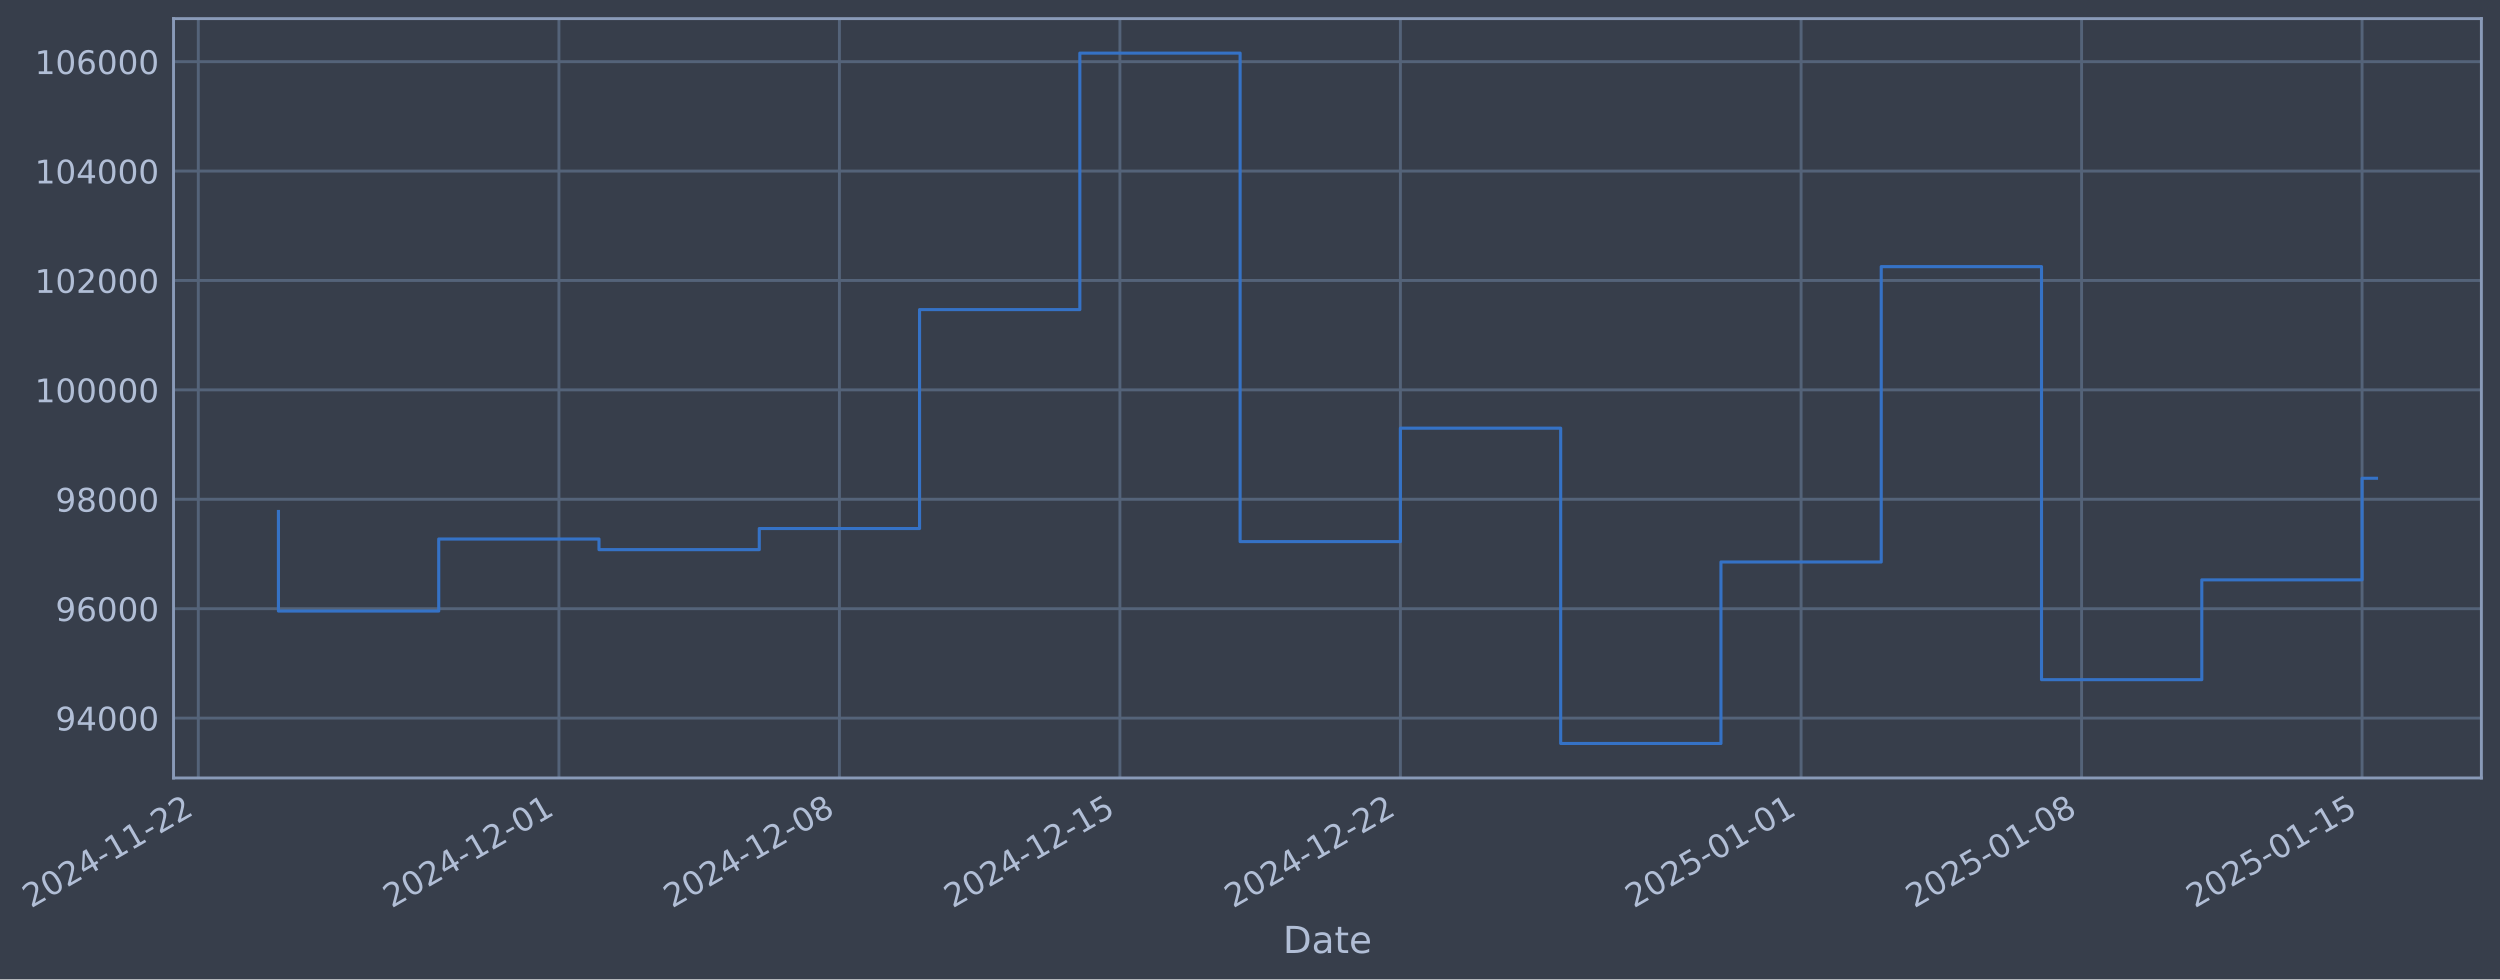
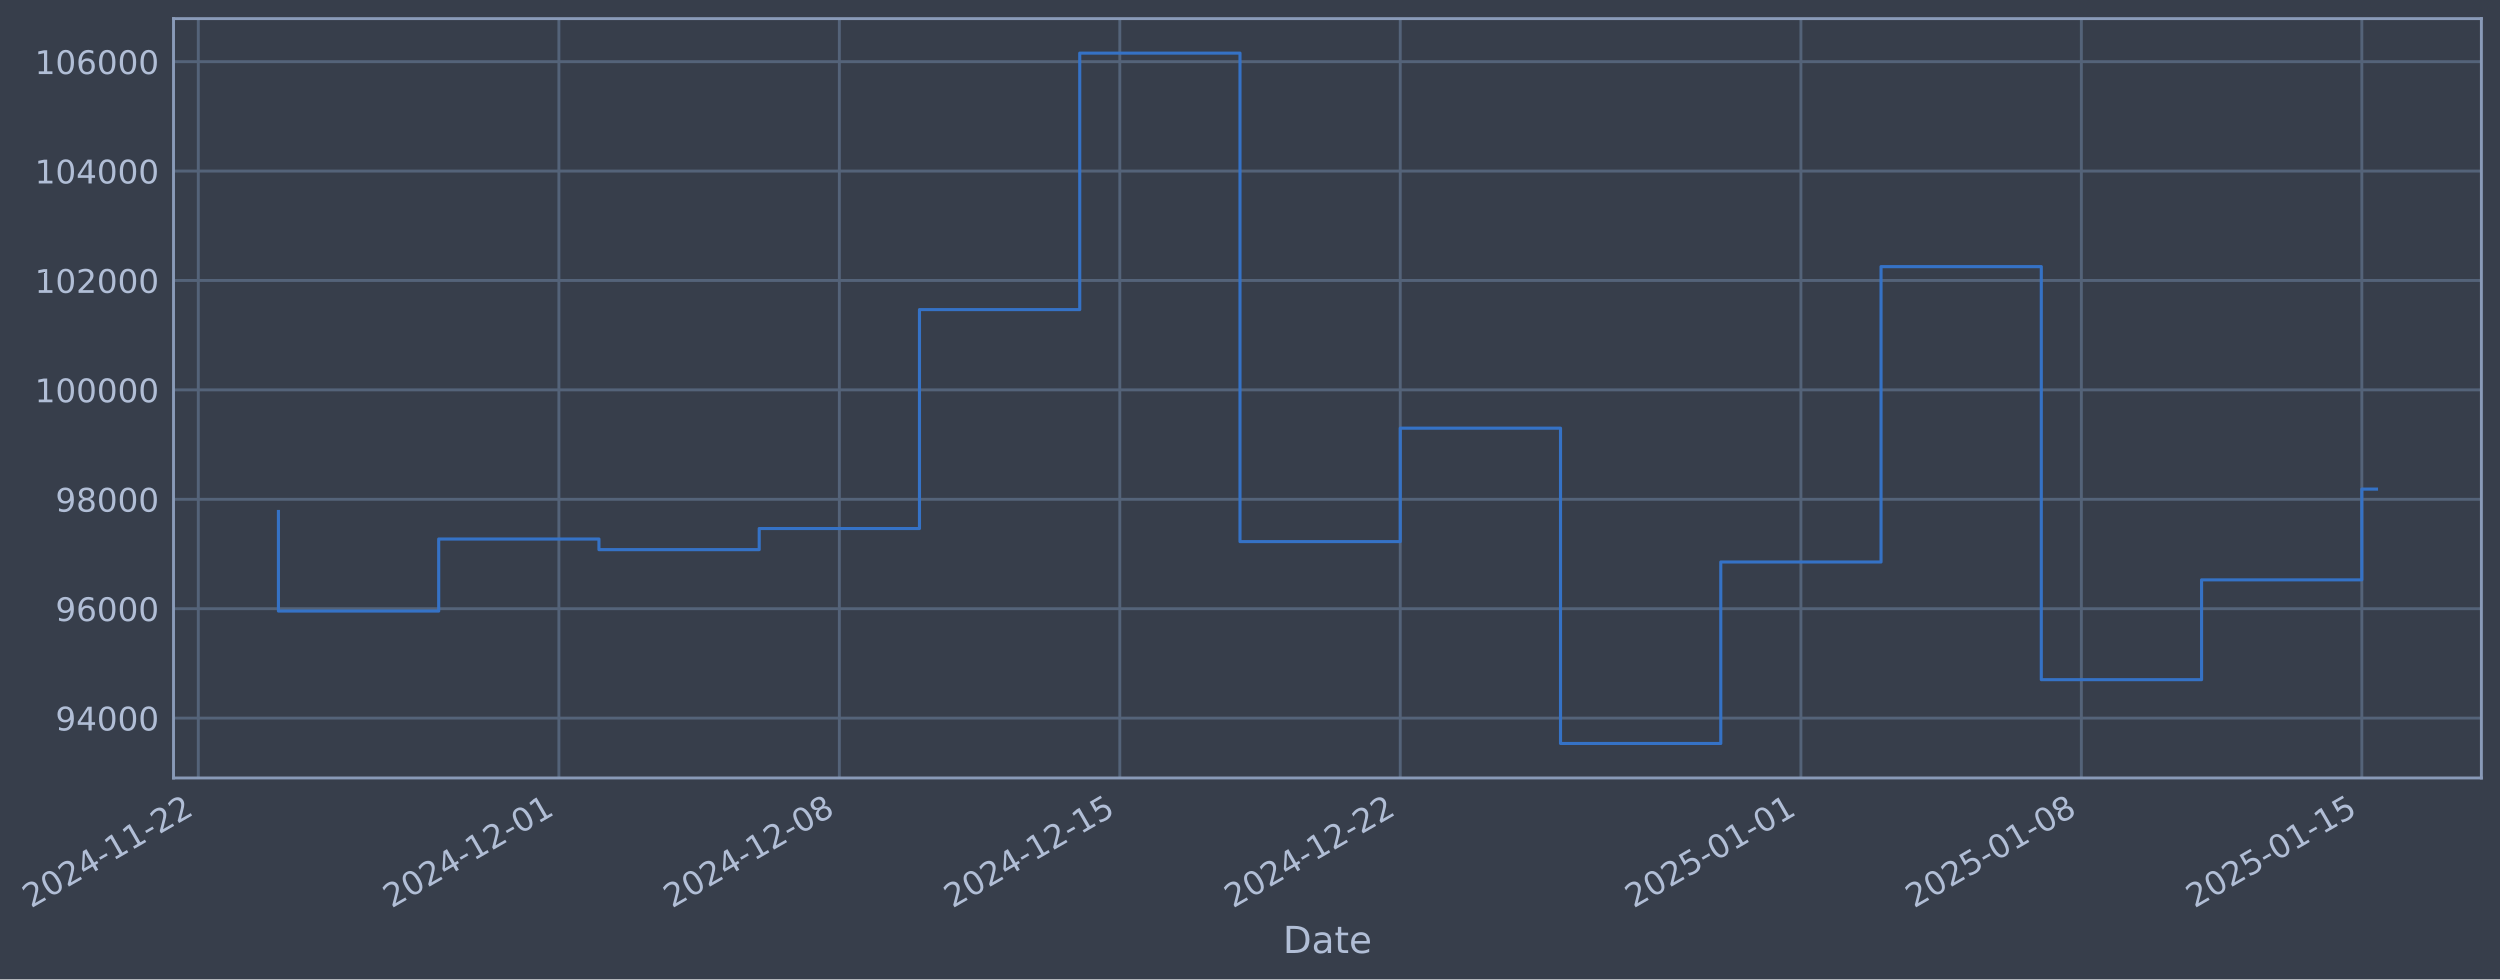
- <svg xmlns="http://www.w3.org/2000/svg" xmlns:xlink="http://www.w3.org/1999/xlink" width="967.133pt" height="378.87pt" viewBox="0 0 967.133 378.87" version="1.1">
+ <svg xmlns="http://www.w3.org/2000/svg" xmlns:xlink="http://www.w3.org/1999/xlink" width="967.129pt" height="378.87pt" viewBox="0 0 967.129 378.87" version="1.1">
  <defs>
    <style type="text/css">*{stroke-linejoin: round; stroke-linecap: butt}</style>
  </defs>
  <g id="figure_1">
    <g id="patch_1">
-       <path d="M 0 378.87  L 967.133 378.87  L 967.133 0  L 0 0  z " style="fill: #373e4b" />
+       <path d="M 0 378.87  L 967.129 378.87  L 967.129 0  L 0 0  z " style="fill: #373e4b" />
    </g>
    <g id="axes_1">
      <g id="patch_2">
-         <path d="M 67.133 300.96  L 959.933 300.96  L 959.933 7.2  L 67.133 7.2  z " style="fill: #373e4b" />
+         <path d="M 67.129 300.96  L 959.929 300.96  L 959.929 7.2  L 67.129 7.2  z " style="fill: #373e4b" />
      </g>
      <g id="matplotlib.axis_1">
        <g id="xtick_1">
          <g id="line2d_1">
-             <path d="M 76.713 300.96  L 76.713 7.2  " clip-path="url(#pc9e53887dc)" style="fill: none; stroke: #546379; stroke-width: 1.12; stroke-linecap: square" />
+             <path d="M 76.713 300.96  L 76.713 7.2  " clip-path="url(#p92c879467d)" style="fill: none; stroke: #546379; stroke-width: 1.12; stroke-linecap: square" />
          </g>
          <g id="line2d_2" />
          <g id="text_1">
            <g style="fill: #b1bed6" transform="translate(11.98702 351.4642) rotate(-30) scale(0.126 -0.126)">
              <defs>
                <path id="DejaVuSans-32" d="M 1228 531  L 3431 531  L 3431 0  L 469 0  L 469 531  Q 828 903 1448 1529  Q 2069 2156 2228 2338  Q 2531 2678 2651 2914  Q 2772 3150 2772 3378  Q 2772 3750 2511 3984  Q 2250 4219 1831 4219  Q 1534 4219 1204 4116  Q 875 4013 500 3803  L 500 4441  Q 881 4594 1212 4672  Q 1544 4750 1819 4750  Q 2544 4750 2975 4387  Q 3406 4025 3406 3419  Q 3406 3131 3298 2873  Q 3191 2616 2906 2266  Q 2828 2175 2409 1742  Q 1991 1309 1228 531  z " transform="scale(0.015625)" />
                <path id="DejaVuSans-30" d="M 2034 4250  Q 1547 4250 1301 3770  Q 1056 3291 1056 2328  Q 1056 1369 1301 889  Q 1547 409 2034 409  Q 2525 409 2770 889  Q 3016 1369 3016 2328  Q 3016 3291 2770 3770  Q 2525 4250 2034 4250  z M 2034 4750  Q 2819 4750 3233 4129  Q 3647 3509 3647 2328  Q 3647 1150 3233 529  Q 2819 -91 2034 -91  Q 1250 -91 836 529  Q 422 1150 422 2328  Q 422 3509 836 4129  Q 1250 4750 2034 4750  z " transform="scale(0.015625)" />
                <path id="DejaVuSans-34" d="M 2419 4116  L 825 1625  L 2419 1625  L 2419 4116  z M 2253 4666  L 3047 4666  L 3047 1625  L 3713 1625  L 3713 1100  L 3047 1100  L 3047 0  L 2419 0  L 2419 1100  L 313 1100  L 313 1709  L 2253 4666  z " transform="scale(0.015625)" />
                <path id="DejaVuSans-2d" d="M 313 2009  L 1997 2009  L 1997 1497  L 313 1497  L 313 2009  z " transform="scale(0.015625)" />
                <path id="DejaVuSans-31" d="M 794 531  L 1825 531  L 1825 4091  L 703 3866  L 703 4441  L 1819 4666  L 2450 4666  L 2450 531  L 3481 531  L 3481 0  L 794 0  L 794 531  z " transform="scale(0.015625)" />
              </defs>
              <use xlink:href="#DejaVuSans-32" />
              <use xlink:href="#DejaVuSans-30" transform="translate(63.62305 0)" />
              <use xlink:href="#DejaVuSans-32" transform="translate(127.2461 0)" />
              <use xlink:href="#DejaVuSans-34" transform="translate(190.8691 0)" />
              <use xlink:href="#DejaVuSans-2d" transform="translate(254.4922 0)" />
              <use xlink:href="#DejaVuSans-31" transform="translate(290.5762 0)" />
              <use xlink:href="#DejaVuSans-31" transform="translate(354.1992 0)" />
              <use xlink:href="#DejaVuSans-2d" transform="translate(417.8223 0)" />
              <use xlink:href="#DejaVuSans-32" transform="translate(453.9062 0)" />
              <use xlink:href="#DejaVuSans-32" transform="translate(517.5293 0)" />
            </g>
          </g>
        </g>
        <g id="xtick_2">
          <g id="line2d_3">
-             <path d="M 216.223 300.96  L 216.223 7.2  " clip-path="url(#pc9e53887dc)" style="fill: none; stroke: #546379; stroke-width: 1.12; stroke-linecap: square" />
+             <path d="M 216.206 300.96  L 216.206 7.2  " clip-path="url(#p92c879467d)" style="fill: none; stroke: #546379; stroke-width: 1.12; stroke-linecap: square" />
          </g>
          <g id="line2d_4" />
          <g id="text_2">
-             <g style="fill: #b1bed6" transform="translate(151.4974 351.4642) rotate(-30) scale(0.126 -0.126)">
+             <g style="fill: #b1bed6" transform="translate(151.4805 351.4642) rotate(-30) scale(0.126 -0.126)">
              <use xlink:href="#DejaVuSans-32" />
              <use xlink:href="#DejaVuSans-30" transform="translate(63.62305 0)" />
              <use xlink:href="#DejaVuSans-32" transform="translate(127.2461 0)" />
              <use xlink:href="#DejaVuSans-34" transform="translate(190.8691 0)" />
              <use xlink:href="#DejaVuSans-2d" transform="translate(254.4922 0)" />
              <use xlink:href="#DejaVuSans-31" transform="translate(290.5762 0)" />
              <use xlink:href="#DejaVuSans-32" transform="translate(354.1992 0)" />
              <use xlink:href="#DejaVuSans-2d" transform="translate(417.8223 0)" />
              <use xlink:href="#DejaVuSans-30" transform="translate(453.9062 0)" />
              <use xlink:href="#DejaVuSans-31" transform="translate(517.5293 0)" />
            </g>
          </g>
        </g>
        <g id="xtick_3">
          <g id="line2d_5">
-             <path d="M 324.731 300.96  L 324.731 7.2  " clip-path="url(#pc9e53887dc)" style="fill: none; stroke: #546379; stroke-width: 1.12; stroke-linecap: square" />
+             <path d="M 324.701 300.96  L 324.701 7.2  " clip-path="url(#p92c879467d)" style="fill: none; stroke: #546379; stroke-width: 1.12; stroke-linecap: square" />
          </g>
          <g id="line2d_6" />
          <g id="text_3">
-             <g style="fill: #b1bed6" transform="translate(260.0054 351.4642) rotate(-30) scale(0.126 -0.126)">
+             <g style="fill: #b1bed6" transform="translate(259.9755 351.4642) rotate(-30) scale(0.126 -0.126)">
              <defs>
                <path id="DejaVuSans-38" d="M 2034 2216  Q 1584 2216 1326 1975  Q 1069 1734 1069 1313  Q 1069 891 1326 650  Q 1584 409 2034 409  Q 2484 409 2743 651  Q 3003 894 3003 1313  Q 3003 1734 2745 1975  Q 2488 2216 2034 2216  z M 1403 2484  Q 997 2584 770 2862  Q 544 3141 544 3541  Q 544 4100 942 4425  Q 1341 4750 2034 4750  Q 2731 4750 3128 4425  Q 3525 4100 3525 3541  Q 3525 3141 3298 2862  Q 3072 2584 2669 2484  Q 3125 2378 3379 2068  Q 3634 1759 3634 1313  Q 3634 634 3220 271  Q 2806 -91 2034 -91  Q 1263 -91 848 271  Q 434 634 434 1313  Q 434 1759 690 2068  Q 947 2378 1403 2484  z M 1172 3481  Q 1172 3119 1398 2916  Q 1625 2713 2034 2713  Q 2441 2713 2670 2916  Q 2900 3119 2900 3481  Q 2900 3844 2670 4047  Q 2441 4250 2034 4250  Q 1625 4250 1398 4047  Q 1172 3844 1172 3481  z " transform="scale(0.015625)" />
              </defs>
              <use xlink:href="#DejaVuSans-32" />
              <use xlink:href="#DejaVuSans-30" transform="translate(63.62305 0)" />
              <use xlink:href="#DejaVuSans-32" transform="translate(127.2461 0)" />
              <use xlink:href="#DejaVuSans-34" transform="translate(190.8691 0)" />
              <use xlink:href="#DejaVuSans-2d" transform="translate(254.4922 0)" />
              <use xlink:href="#DejaVuSans-31" transform="translate(290.5762 0)" />
              <use xlink:href="#DejaVuSans-32" transform="translate(354.1992 0)" />
              <use xlink:href="#DejaVuSans-2d" transform="translate(417.8223 0)" />
              <use xlink:href="#DejaVuSans-30" transform="translate(453.9062 0)" />
              <use xlink:href="#DejaVuSans-38" transform="translate(517.5293 0)" />
            </g>
          </g>
        </g>
        <g id="xtick_4">
          <g id="line2d_7">
-             <path d="M 433.239 300.96  L 433.239 7.2  " clip-path="url(#pc9e53887dc)" style="fill: none; stroke: #546379; stroke-width: 1.12; stroke-linecap: square" />
+             <path d="M 433.196 300.96  L 433.196 7.2  " clip-path="url(#p92c879467d)" style="fill: none; stroke: #546379; stroke-width: 1.12; stroke-linecap: square" />
          </g>
          <g id="line2d_8" />
          <g id="text_4">
-             <g style="fill: #b1bed6" transform="translate(368.5134 351.4642) rotate(-30) scale(0.126 -0.126)">
+             <g style="fill: #b1bed6" transform="translate(368.4705 351.4642) rotate(-30) scale(0.126 -0.126)">
              <defs>
                <path id="DejaVuSans-35" d="M 691 4666  L 3169 4666  L 3169 4134  L 1269 4134  L 1269 2991  Q 1406 3038 1543 3061  Q 1681 3084 1819 3084  Q 2600 3084 3056 2656  Q 3513 2228 3513 1497  Q 3513 744 3044 326  Q 2575 -91 1722 -91  Q 1428 -91 1123 -41  Q 819 9 494 109  L 494 744  Q 775 591 1075 516  Q 1375 441 1709 441  Q 2250 441 2565 725  Q 2881 1009 2881 1497  Q 2881 1984 2565 2268  Q 2250 2553 1709 2553  Q 1456 2553 1204 2497  Q 953 2441 691 2322  L 691 4666  z " transform="scale(0.015625)" />
              </defs>
              <use xlink:href="#DejaVuSans-32" />
              <use xlink:href="#DejaVuSans-30" transform="translate(63.62305 0)" />
              <use xlink:href="#DejaVuSans-32" transform="translate(127.2461 0)" />
              <use xlink:href="#DejaVuSans-34" transform="translate(190.8691 0)" />
              <use xlink:href="#DejaVuSans-2d" transform="translate(254.4922 0)" />
              <use xlink:href="#DejaVuSans-31" transform="translate(290.5762 0)" />
              <use xlink:href="#DejaVuSans-32" transform="translate(354.1992 0)" />
              <use xlink:href="#DejaVuSans-2d" transform="translate(417.8223 0)" />
              <use xlink:href="#DejaVuSans-31" transform="translate(453.9062 0)" />
              <use xlink:href="#DejaVuSans-35" transform="translate(517.5293 0)" />
            </g>
          </g>
        </g>
        <g id="xtick_5">
          <g id="line2d_9">
-             <path d="M 541.747 300.96  L 541.747 7.2  " clip-path="url(#pc9e53887dc)" style="fill: none; stroke: #546379; stroke-width: 1.12; stroke-linecap: square" />
+             <path d="M 541.691 300.96  L 541.691 7.2  " clip-path="url(#p92c879467d)" style="fill: none; stroke: #546379; stroke-width: 1.12; stroke-linecap: square" />
          </g>
          <g id="line2d_10" />
          <g id="text_5">
-             <g style="fill: #b1bed6" transform="translate(477.0215 351.4642) rotate(-30) scale(0.126 -0.126)">
+             <g style="fill: #b1bed6" transform="translate(476.9655 351.4642) rotate(-30) scale(0.126 -0.126)">
              <use xlink:href="#DejaVuSans-32" />
              <use xlink:href="#DejaVuSans-30" transform="translate(63.62305 0)" />
              <use xlink:href="#DejaVuSans-32" transform="translate(127.2461 0)" />
              <use xlink:href="#DejaVuSans-34" transform="translate(190.8691 0)" />
              <use xlink:href="#DejaVuSans-2d" transform="translate(254.4922 0)" />
              <use xlink:href="#DejaVuSans-31" transform="translate(290.5762 0)" />
              <use xlink:href="#DejaVuSans-32" transform="translate(354.1992 0)" />
              <use xlink:href="#DejaVuSans-2d" transform="translate(417.8223 0)" />
              <use xlink:href="#DejaVuSans-32" transform="translate(453.9062 0)" />
              <use xlink:href="#DejaVuSans-32" transform="translate(517.5293 0)" />
            </g>
          </g>
        </g>
        <g id="xtick_6">
          <g id="line2d_11">
-             <path d="M 696.758 300.96  L 696.758 7.2  " clip-path="url(#pc9e53887dc)" style="fill: none; stroke: #546379; stroke-width: 1.12; stroke-linecap: square" />
+             <path d="M 696.684 300.96  L 696.684 7.2  " clip-path="url(#p92c879467d)" style="fill: none; stroke: #546379; stroke-width: 1.12; stroke-linecap: square" />
          </g>
          <g id="line2d_12" />
          <g id="text_6">
-             <g style="fill: #b1bed6" transform="translate(632.033 351.4642) rotate(-30) scale(0.126 -0.126)">
+             <g style="fill: #b1bed6" transform="translate(631.9583 351.4642) rotate(-30) scale(0.126 -0.126)">
              <use xlink:href="#DejaVuSans-32" />
              <use xlink:href="#DejaVuSans-30" transform="translate(63.62305 0)" />
              <use xlink:href="#DejaVuSans-32" transform="translate(127.2461 0)" />
              <use xlink:href="#DejaVuSans-35" transform="translate(190.8691 0)" />
              <use xlink:href="#DejaVuSans-2d" transform="translate(254.4922 0)" />
              <use xlink:href="#DejaVuSans-30" transform="translate(290.5762 0)" />
              <use xlink:href="#DejaVuSans-31" transform="translate(354.1992 0)" />
              <use xlink:href="#DejaVuSans-2d" transform="translate(417.8223 0)" />
              <use xlink:href="#DejaVuSans-30" transform="translate(453.9062 0)" />
              <use xlink:href="#DejaVuSans-31" transform="translate(517.5293 0)" />
            </g>
          </g>
        </g>
        <g id="xtick_7">
          <g id="line2d_13">
-             <path d="M 805.266 300.96  L 805.266 7.2  " clip-path="url(#pc9e53887dc)" style="fill: none; stroke: #546379; stroke-width: 1.12; stroke-linecap: square" />
+             <path d="M 805.179 300.96  L 805.179 7.2  " clip-path="url(#p92c879467d)" style="fill: none; stroke: #546379; stroke-width: 1.12; stroke-linecap: square" />
          </g>
          <g id="line2d_14" />
          <g id="text_7">
-             <g style="fill: #b1bed6" transform="translate(740.541 351.4642) rotate(-30) scale(0.126 -0.126)">
+             <g style="fill: #b1bed6" transform="translate(740.4532 351.4642) rotate(-30) scale(0.126 -0.126)">
              <use xlink:href="#DejaVuSans-32" />
              <use xlink:href="#DejaVuSans-30" transform="translate(63.62305 0)" />
              <use xlink:href="#DejaVuSans-32" transform="translate(127.2461 0)" />
              <use xlink:href="#DejaVuSans-35" transform="translate(190.8691 0)" />
              <use xlink:href="#DejaVuSans-2d" transform="translate(254.4922 0)" />
              <use xlink:href="#DejaVuSans-30" transform="translate(290.5762 0)" />
              <use xlink:href="#DejaVuSans-31" transform="translate(354.1992 0)" />
              <use xlink:href="#DejaVuSans-2d" transform="translate(417.8223 0)" />
              <use xlink:href="#DejaVuSans-30" transform="translate(453.9062 0)" />
              <use xlink:href="#DejaVuSans-38" transform="translate(517.5293 0)" />
            </g>
          </g>
        </g>
        <g id="xtick_8">
          <g id="line2d_15">
-             <path d="M 913.775 300.96  L 913.775 7.2  " clip-path="url(#pc9e53887dc)" style="fill: none; stroke: #546379; stroke-width: 1.12; stroke-linecap: square" />
+             <path d="M 913.674 300.96  L 913.674 7.2  " clip-path="url(#p92c879467d)" style="fill: none; stroke: #546379; stroke-width: 1.12; stroke-linecap: square" />
          </g>
          <g id="line2d_16" />
          <g id="text_8">
-             <g style="fill: #b1bed6" transform="translate(849.049 351.4642) rotate(-30) scale(0.126 -0.126)">
+             <g style="fill: #b1bed6" transform="translate(848.9482 351.4642) rotate(-30) scale(0.126 -0.126)">
              <use xlink:href="#DejaVuSans-32" />
              <use xlink:href="#DejaVuSans-30" transform="translate(63.62305 0)" />
              <use xlink:href="#DejaVuSans-32" transform="translate(127.2461 0)" />
              <use xlink:href="#DejaVuSans-35" transform="translate(190.8691 0)" />
              <use xlink:href="#DejaVuSans-2d" transform="translate(254.4922 0)" />
              <use xlink:href="#DejaVuSans-30" transform="translate(290.5762 0)" />
              <use xlink:href="#DejaVuSans-31" transform="translate(354.1992 0)" />
              <use xlink:href="#DejaVuSans-2d" transform="translate(417.8223 0)" />
              <use xlink:href="#DejaVuSans-31" transform="translate(453.9062 0)" />
              <use xlink:href="#DejaVuSans-35" transform="translate(517.5293 0)" />
            </g>
          </g>
        </g>
        <g id="text_9">
-           <g style="fill: #b1bed6" transform="translate(496.3239 368.6753) scale(0.144 -0.144)">
+           <g style="fill: #b1bed6" transform="translate(496.3201 368.6753) scale(0.144 -0.144)">
            <defs>
              <path id="DejaVuSans-44" d="M 1259 4147  L 1259 519  L 2022 519  Q 2988 519 3436 956  Q 3884 1394 3884 2338  Q 3884 3275 3436 3711  Q 2988 4147 2022 4147  L 1259 4147  z M 628 4666  L 1925 4666  Q 3281 4666 3915 4102  Q 4550 3538 4550 2338  Q 4550 1131 3912 565  Q 3275 0 1925 0  L 628 0  L 628 4666  z " transform="scale(0.015625)" />
              <path id="DejaVuSans-61" d="M 2194 1759  Q 1497 1759 1228 1600  Q 959 1441 959 1056  Q 959 750 1161 570  Q 1363 391 1709 391  Q 2188 391 2477 730  Q 2766 1069 2766 1631  L 2766 1759  L 2194 1759  z M 3341 1997  L 3341 0  L 2766 0  L 2766 531  Q 2569 213 2275 61  Q 1981 -91 1556 -91  Q 1019 -91 701 211  Q 384 513 384 1019  Q 384 1609 779 1909  Q 1175 2209 1959 2209  L 2766 2209  L 2766 2266  Q 2766 2663 2505 2880  Q 2244 3097 1772 3097  Q 1472 3097 1187 3025  Q 903 2953 641 2809  L 641 3341  Q 956 3463 1253 3523  Q 1550 3584 1831 3584  Q 2591 3584 2966 3190  Q 3341 2797 3341 1997  z " transform="scale(0.015625)" />
              <path id="DejaVuSans-74" d="M 1172 4494  L 1172 3500  L 2356 3500  L 2356 3053  L 1172 3053  L 1172 1153  Q 1172 725 1289 603  Q 1406 481 1766 481  L 2356 481  L 2356 0  L 1766 0  Q 1100 0 847 248  Q 594 497 594 1153  L 594 3053  L 172 3053  L 172 3500  L 594 3500  L 594 4494  L 1172 4494  z " transform="scale(0.015625)" />
              <path id="DejaVuSans-65" d="M 3597 1894  L 3597 1613  L 953 1613  Q 991 1019 1311 708  Q 1631 397 2203 397  Q 2534 397 2845 478  Q 3156 559 3463 722  L 3463 178  Q 3153 47 2828 -22  Q 2503 -91 2169 -91  Q 1331 -91 842 396  Q 353 884 353 1716  Q 353 2575 817 3079  Q 1281 3584 2069 3584  Q 2775 3584 3186 3129  Q 3597 2675 3597 1894  z M 3022 2063  Q 3016 2534 2758 2815  Q 2500 3097 2075 3097  Q 1594 3097 1305 2825  Q 1016 2553 972 2059  L 3022 2063  z " transform="scale(0.015625)" />
            </defs>
            <use xlink:href="#DejaVuSans-44" />
            <use xlink:href="#DejaVuSans-61" transform="translate(77.00195 0)" />
            <use xlink:href="#DejaVuSans-74" transform="translate(138.2812 0)" />
            <use xlink:href="#DejaVuSans-65" transform="translate(177.4902 0)" />
          </g>
        </g>
      </g>
      <g id="matplotlib.axis_2">
        <g id="ytick_1">
          <g id="line2d_17">
-             <path d="M 67.133 277.797  L 959.933 277.797  " clip-path="url(#pc9e53887dc)" style="fill: none; stroke: #546379; stroke-width: 1.12; stroke-linecap: square" />
+             <path d="M 67.129 277.797  L 959.929 277.797  " clip-path="url(#p92c879467d)" style="fill: none; stroke: #546379; stroke-width: 1.12; stroke-linecap: square" />
          </g>
          <g id="line2d_18" />
          <g id="text_10">
-             <g style="fill: #b1bed6" transform="translate(21.44925 282.5841) scale(0.126 -0.126)">
+             <g style="fill: #b1bed6" transform="translate(21.44552 282.5841) scale(0.126 -0.126)">
              <defs>
                <path id="DejaVuSans-39" d="M 703 97  L 703 672  Q 941 559 1184 500  Q 1428 441 1663 441  Q 2288 441 2617 861  Q 2947 1281 2994 2138  Q 2813 1869 2534 1725  Q 2256 1581 1919 1581  Q 1219 1581 811 2004  Q 403 2428 403 3163  Q 403 3881 828 4315  Q 1253 4750 1959 4750  Q 2769 4750 3195 4129  Q 3622 3509 3622 2328  Q 3622 1225 3098 567  Q 2575 -91 1691 -91  Q 1453 -91 1209 -44  Q 966 3 703 97  z M 1959 2075  Q 2384 2075 2632 2365  Q 2881 2656 2881 3163  Q 2881 3666 2632 3958  Q 2384 4250 1959 4250  Q 1534 4250 1286 3958  Q 1038 3666 1038 3163  Q 1038 2656 1286 2365  Q 1534 2075 1959 2075  z " transform="scale(0.015625)" />
              </defs>
              <use xlink:href="#DejaVuSans-39" />
              <use xlink:href="#DejaVuSans-34" transform="translate(63.62305 0)" />
              <use xlink:href="#DejaVuSans-30" transform="translate(127.2461 0)" />
              <use xlink:href="#DejaVuSans-30" transform="translate(190.8691 0)" />
              <use xlink:href="#DejaVuSans-30" transform="translate(254.4922 0)" />
            </g>
          </g>
        </g>
        <g id="ytick_2">
          <g id="line2d_19">
-             <path d="M 67.133 235.473  L 959.933 235.473  " clip-path="url(#pc9e53887dc)" style="fill: none; stroke: #546379; stroke-width: 1.12; stroke-linecap: square" />
+             <path d="M 67.129 235.473  L 959.929 235.473  " clip-path="url(#p92c879467d)" style="fill: none; stroke: #546379; stroke-width: 1.12; stroke-linecap: square" />
          </g>
          <g id="line2d_20" />
          <g id="text_11">
-             <g style="fill: #b1bed6" transform="translate(21.44925 240.2602) scale(0.126 -0.126)">
+             <g style="fill: #b1bed6" transform="translate(21.44552 240.2602) scale(0.126 -0.126)">
              <defs>
                <path id="DejaVuSans-36" d="M 2113 2584  Q 1688 2584 1439 2293  Q 1191 2003 1191 1497  Q 1191 994 1439 701  Q 1688 409 2113 409  Q 2538 409 2786 701  Q 3034 994 3034 1497  Q 3034 2003 2786 2293  Q 2538 2584 2113 2584  z M 3366 4563  L 3366 3988  Q 3128 4100 2886 4159  Q 2644 4219 2406 4219  Q 1781 4219 1451 3797  Q 1122 3375 1075 2522  Q 1259 2794 1537 2939  Q 1816 3084 2150 3084  Q 2853 3084 3261 2657  Q 3669 2231 3669 1497  Q 3669 778 3244 343  Q 2819 -91 2113 -91  Q 1303 -91 875 529  Q 447 1150 447 2328  Q 447 3434 972 4092  Q 1497 4750 2381 4750  Q 2619 4750 2861 4703  Q 3103 4656 3366 4563  z " transform="scale(0.015625)" />
              </defs>
              <use xlink:href="#DejaVuSans-39" />
              <use xlink:href="#DejaVuSans-36" transform="translate(63.62305 0)" />
              <use xlink:href="#DejaVuSans-30" transform="translate(127.2461 0)" />
              <use xlink:href="#DejaVuSans-30" transform="translate(190.8691 0)" />
              <use xlink:href="#DejaVuSans-30" transform="translate(254.4922 0)" />
            </g>
          </g>
        </g>
        <g id="ytick_3">
          <g id="line2d_21">
-             <path d="M 67.133 193.149  L 959.933 193.149  " clip-path="url(#pc9e53887dc)" style="fill: none; stroke: #546379; stroke-width: 1.12; stroke-linecap: square" />
+             <path d="M 67.129 193.149  L 959.929 193.149  " clip-path="url(#p92c879467d)" style="fill: none; stroke: #546379; stroke-width: 1.12; stroke-linecap: square" />
          </g>
          <g id="line2d_22" />
          <g id="text_12">
-             <g style="fill: #b1bed6" transform="translate(21.44925 197.9364) scale(0.126 -0.126)">
+             <g style="fill: #b1bed6" transform="translate(21.44552 197.9364) scale(0.126 -0.126)">
              <use xlink:href="#DejaVuSans-39" />
              <use xlink:href="#DejaVuSans-38" transform="translate(63.62305 0)" />
              <use xlink:href="#DejaVuSans-30" transform="translate(127.2461 0)" />
              <use xlink:href="#DejaVuSans-30" transform="translate(190.8691 0)" />
              <use xlink:href="#DejaVuSans-30" transform="translate(254.4922 0)" />
            </g>
          </g>
        </g>
        <g id="ytick_4">
          <g id="line2d_23">
-             <path d="M 67.133 150.826  L 959.933 150.826  " clip-path="url(#pc9e53887dc)" style="fill: none; stroke: #546379; stroke-width: 1.12; stroke-linecap: square" />
+             <path d="M 67.129 150.826  L 959.929 150.826  " clip-path="url(#p92c879467d)" style="fill: none; stroke: #546379; stroke-width: 1.12; stroke-linecap: square" />
          </g>
          <g id="line2d_24" />
          <g id="text_13">
-             <g style="fill: #b1bed6" transform="translate(13.4325 155.6126) scale(0.126 -0.126)">
+             <g style="fill: #b1bed6" transform="translate(13.42877 155.6126) scale(0.126 -0.126)">
              <use xlink:href="#DejaVuSans-31" />
              <use xlink:href="#DejaVuSans-30" transform="translate(63.62305 0)" />
              <use xlink:href="#DejaVuSans-30" transform="translate(127.2461 0)" />
              <use xlink:href="#DejaVuSans-30" transform="translate(190.8691 0)" />
              <use xlink:href="#DejaVuSans-30" transform="translate(254.4922 0)" />
              <use xlink:href="#DejaVuSans-30" transform="translate(318.1152 0)" />
            </g>
          </g>
        </g>
        <g id="ytick_5">
          <g id="line2d_25">
-             <path d="M 67.133 108.502  L 959.933 108.502  " clip-path="url(#pc9e53887dc)" style="fill: none; stroke: #546379; stroke-width: 1.12; stroke-linecap: square" />
+             <path d="M 67.129 108.502  L 959.929 108.502  " clip-path="url(#p92c879467d)" style="fill: none; stroke: #546379; stroke-width: 1.12; stroke-linecap: square" />
          </g>
          <g id="line2d_26" />
          <g id="text_14">
-             <g style="fill: #b1bed6" transform="translate(13.4325 113.2888) scale(0.126 -0.126)">
+             <g style="fill: #b1bed6" transform="translate(13.42877 113.2888) scale(0.126 -0.126)">
              <use xlink:href="#DejaVuSans-31" />
              <use xlink:href="#DejaVuSans-30" transform="translate(63.62305 0)" />
              <use xlink:href="#DejaVuSans-32" transform="translate(127.2461 0)" />
              <use xlink:href="#DejaVuSans-30" transform="translate(190.8691 0)" />
              <use xlink:href="#DejaVuSans-30" transform="translate(254.4922 0)" />
              <use xlink:href="#DejaVuSans-30" transform="translate(318.1152 0)" />
            </g>
          </g>
        </g>
        <g id="ytick_6">
          <g id="line2d_27">
-             <path d="M 67.133 66.178  L 959.933 66.178  " clip-path="url(#pc9e53887dc)" style="fill: none; stroke: #546379; stroke-width: 1.12; stroke-linecap: square" />
+             <path d="M 67.129 66.178  L 959.929 66.178  " clip-path="url(#p92c879467d)" style="fill: none; stroke: #546379; stroke-width: 1.12; stroke-linecap: square" />
          </g>
          <g id="line2d_28" />
          <g id="text_15">
-             <g style="fill: #b1bed6" transform="translate(13.4325 70.96502) scale(0.126 -0.126)">
+             <g style="fill: #b1bed6" transform="translate(13.42877 70.96502) scale(0.126 -0.126)">
              <use xlink:href="#DejaVuSans-31" />
              <use xlink:href="#DejaVuSans-30" transform="translate(63.62305 0)" />
              <use xlink:href="#DejaVuSans-34" transform="translate(127.2461 0)" />
              <use xlink:href="#DejaVuSans-30" transform="translate(190.8691 0)" />
              <use xlink:href="#DejaVuSans-30" transform="translate(254.4922 0)" />
              <use xlink:href="#DejaVuSans-30" transform="translate(318.1152 0)" />
            </g>
          </g>
        </g>
        <g id="ytick_7">
          <g id="line2d_29">
-             <path d="M 67.133 23.854  L 959.933 23.854  " clip-path="url(#pc9e53887dc)" style="fill: none; stroke: #546379; stroke-width: 1.12; stroke-linecap: square" />
+             <path d="M 67.129 23.854  L 959.929 23.854  " clip-path="url(#p92c879467d)" style="fill: none; stroke: #546379; stroke-width: 1.12; stroke-linecap: square" />
          </g>
          <g id="line2d_30" />
          <g id="text_16">
-             <g style="fill: #b1bed6" transform="translate(13.4325 28.64121) scale(0.126 -0.126)">
+             <g style="fill: #b1bed6" transform="translate(13.42877 28.64121) scale(0.126 -0.126)">
              <use xlink:href="#DejaVuSans-31" />
              <use xlink:href="#DejaVuSans-30" transform="translate(63.62305 0)" />
              <use xlink:href="#DejaVuSans-36" transform="translate(127.2461 0)" />
              <use xlink:href="#DejaVuSans-30" transform="translate(190.8691 0)" />
              <use xlink:href="#DejaVuSans-30" transform="translate(254.4922 0)" />
              <use xlink:href="#DejaVuSans-30" transform="translate(318.1152 0)" />
            </g>
          </g>
        </g>
      </g>
      <g id="line2d_31">
-         <path d="M 107.715 197.87  L 107.715 236.383  L 169.719 236.383  L 169.719 208.521  L 231.724 208.521  L 231.724 212.628  L 293.729 212.628  L 293.729 204.459  L 355.733 204.459  L 355.733 119.77  L 417.738 119.77  L 417.738 20.553  L 479.742 20.553  L 479.742 209.517  L 541.747 209.517  L 541.747 165.636  L 603.752 165.636  L 603.752 287.607  L 665.756 287.607  L 665.756 217.409  L 727.761 217.409  L 727.761 103.141  L 789.765 103.141  L 789.765 262.927  L 851.77 262.927  L 851.77 224.318  L 913.775 224.318  L 913.775 185.014  L 919.351 185.014  " clip-path="url(#pc9e53887dc)" style="fill: none; stroke: #3572c6; stroke-width: 1.2; stroke-linecap: square" />
+         <path d="M 107.711 197.87  L 107.711 236.383  L 169.708 236.383  L 169.708 208.521  L 231.705 208.521  L 231.705 212.628  L 293.702 212.628  L 293.702 204.459  L 355.7 204.459  L 355.7 119.77  L 417.697 119.77  L 417.697 20.553  L 479.694 20.553  L 479.694 209.517  L 541.691 209.517  L 541.691 165.636  L 603.688 165.636  L 603.688 287.607  L 665.685 287.607  L 665.685 217.409  L 727.682 217.409  L 727.682 103.141  L 789.679 103.141  L 789.679 262.927  L 851.677 262.927  L 851.677 224.318  L 913.674 224.318  L 913.674 189.211  L 919.347 189.211  " clip-path="url(#p92c879467d)" style="fill: none; stroke: #3572c6; stroke-width: 1.2; stroke-linecap: square" />
      </g>
      <g id="patch_3">
-         <path d="M 67.133 300.96  L 67.133 7.2  " style="fill: none; stroke: #899ab8; stroke-width: 1.12; stroke-linejoin: miter; stroke-linecap: square" />
+         <path d="M 67.129 300.96  L 67.129 7.2  " style="fill: none; stroke: #899ab8; stroke-width: 1.12; stroke-linejoin: miter; stroke-linecap: square" />
      </g>
      <g id="patch_4">
-         <path d="M 959.933 300.96  L 959.933 7.2  " style="fill: none; stroke: #899ab8; stroke-width: 1.12; stroke-linejoin: miter; stroke-linecap: square" />
+         <path d="M 959.929 300.96  L 959.929 7.2  " style="fill: none; stroke: #899ab8; stroke-width: 1.12; stroke-linejoin: miter; stroke-linecap: square" />
      </g>
      <g id="patch_5">
-         <path d="M 67.133 300.96  L 959.933 300.96  " style="fill: none; stroke: #899ab8; stroke-width: 1.12; stroke-linejoin: miter; stroke-linecap: square" />
+         <path d="M 67.129 300.96  L 959.929 300.96  " style="fill: none; stroke: #899ab8; stroke-width: 1.12; stroke-linejoin: miter; stroke-linecap: square" />
      </g>
      <g id="patch_6">
-         <path d="M 67.133 7.2  L 959.933 7.2  " style="fill: none; stroke: #899ab8; stroke-width: 1.12; stroke-linejoin: miter; stroke-linecap: square" />
+         <path d="M 67.129 7.2  L 959.929 7.2  " style="fill: none; stroke: #899ab8; stroke-width: 1.12; stroke-linejoin: miter; stroke-linecap: square" />
      </g>
    </g>
  </g>
  <defs>
-     <clipPath id="pc9e53887dc">
-       <rect x="67.133" y="7.2" width="892.8" height="293.76" />
+     <clipPath id="p92c879467d">
+       <rect x="67.129" y="7.2" width="892.8" height="293.76" />
    </clipPath>
  </defs>
</svg>
